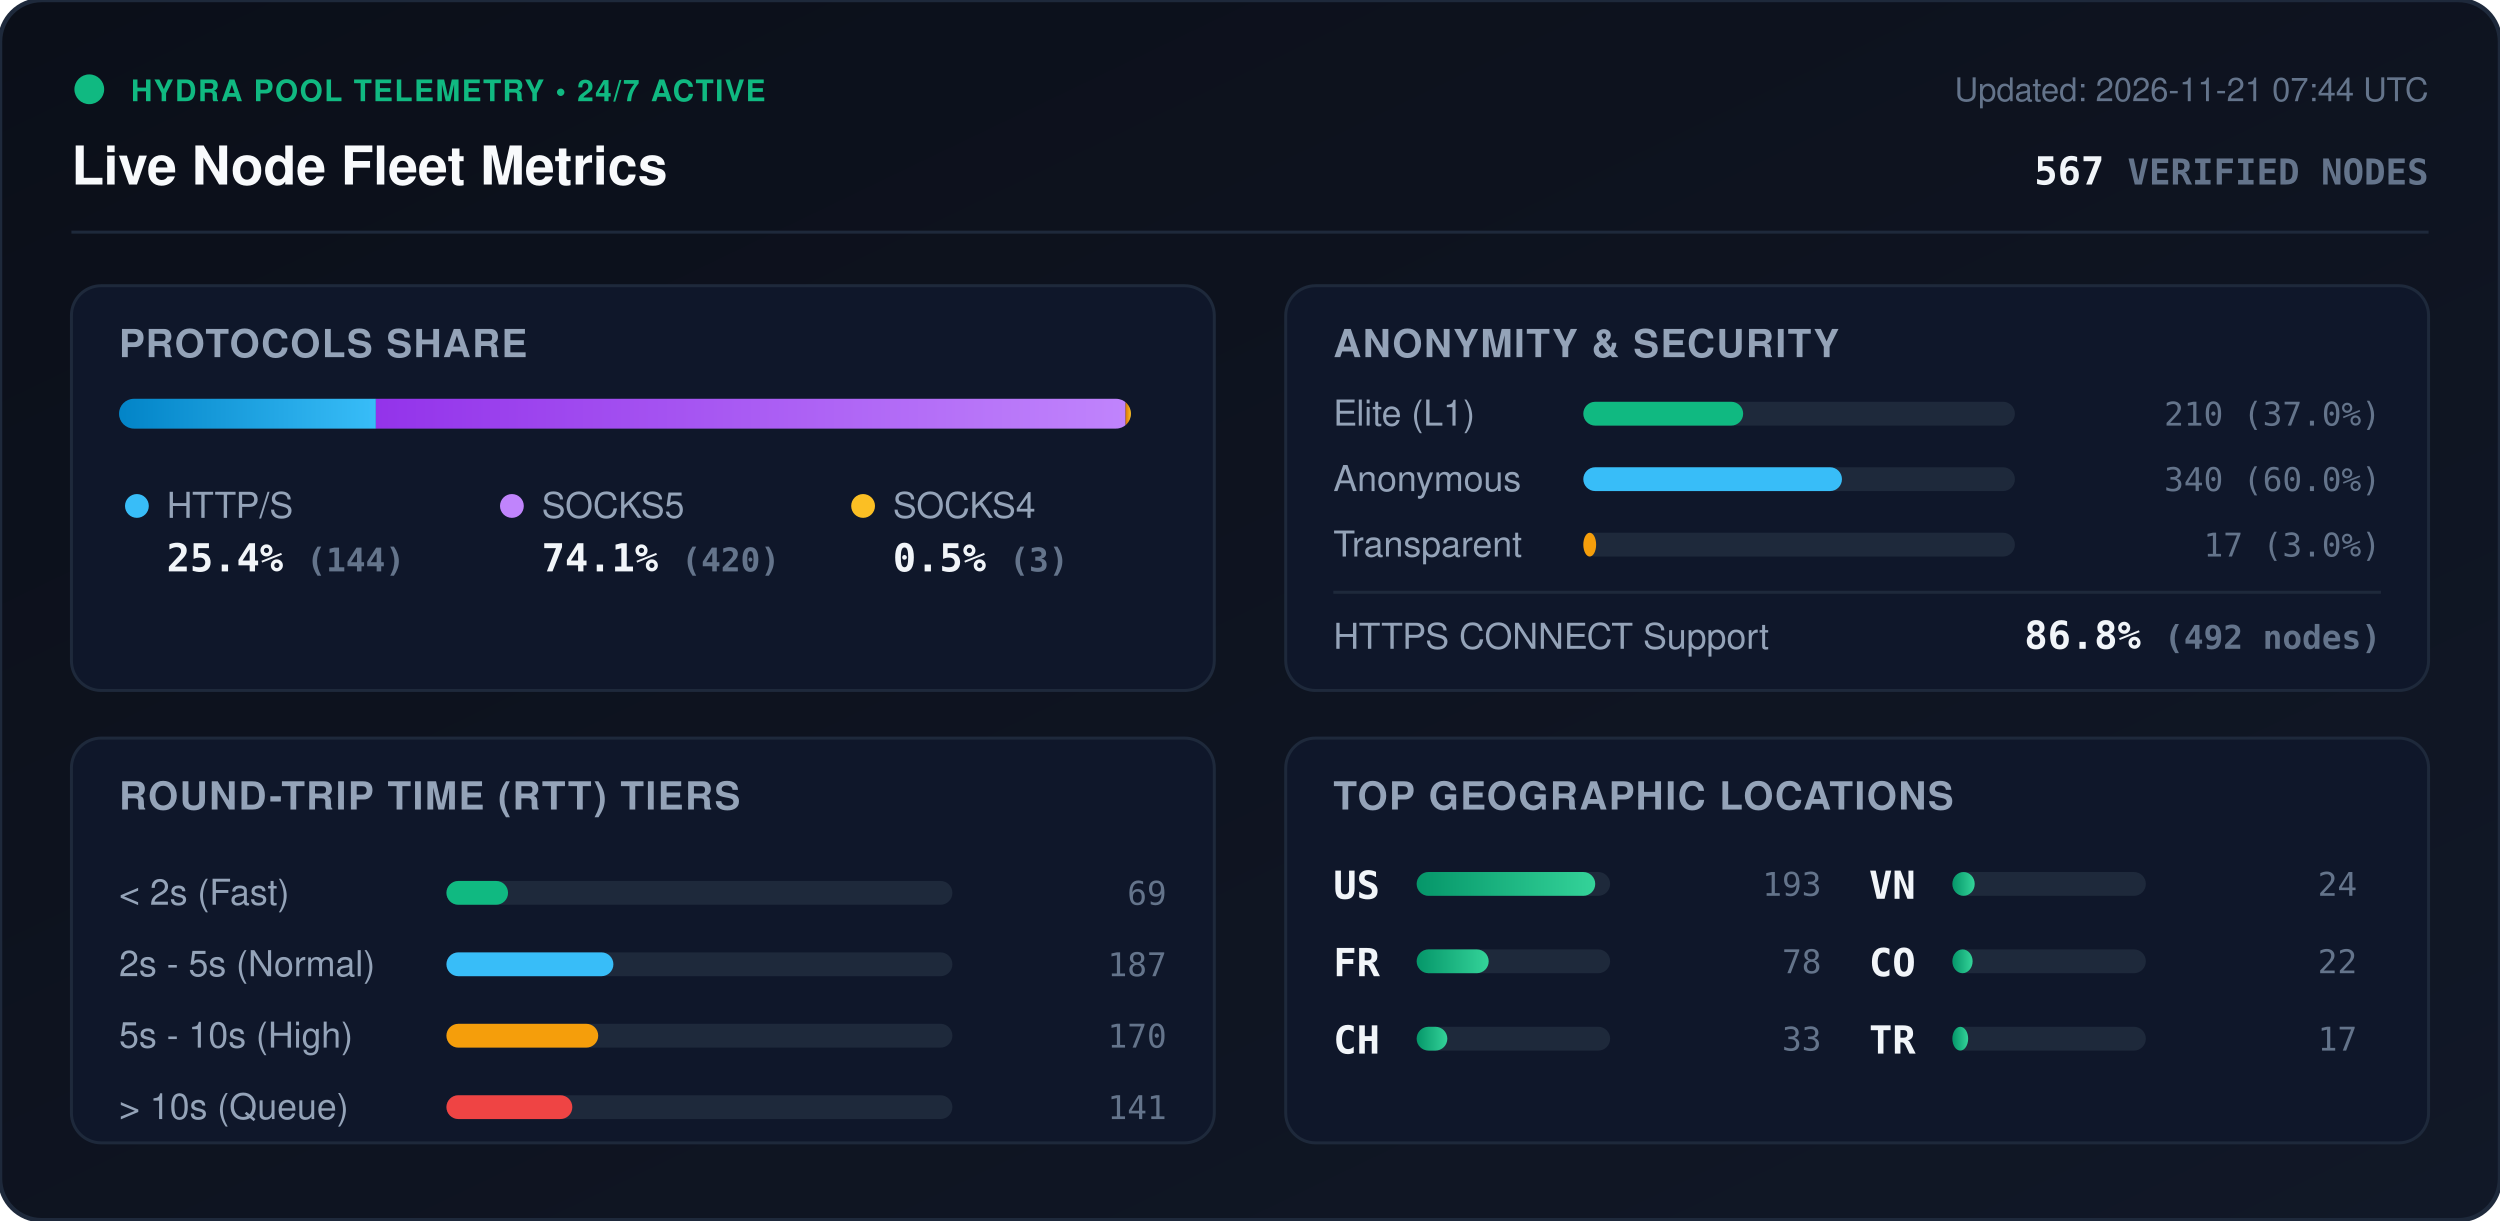
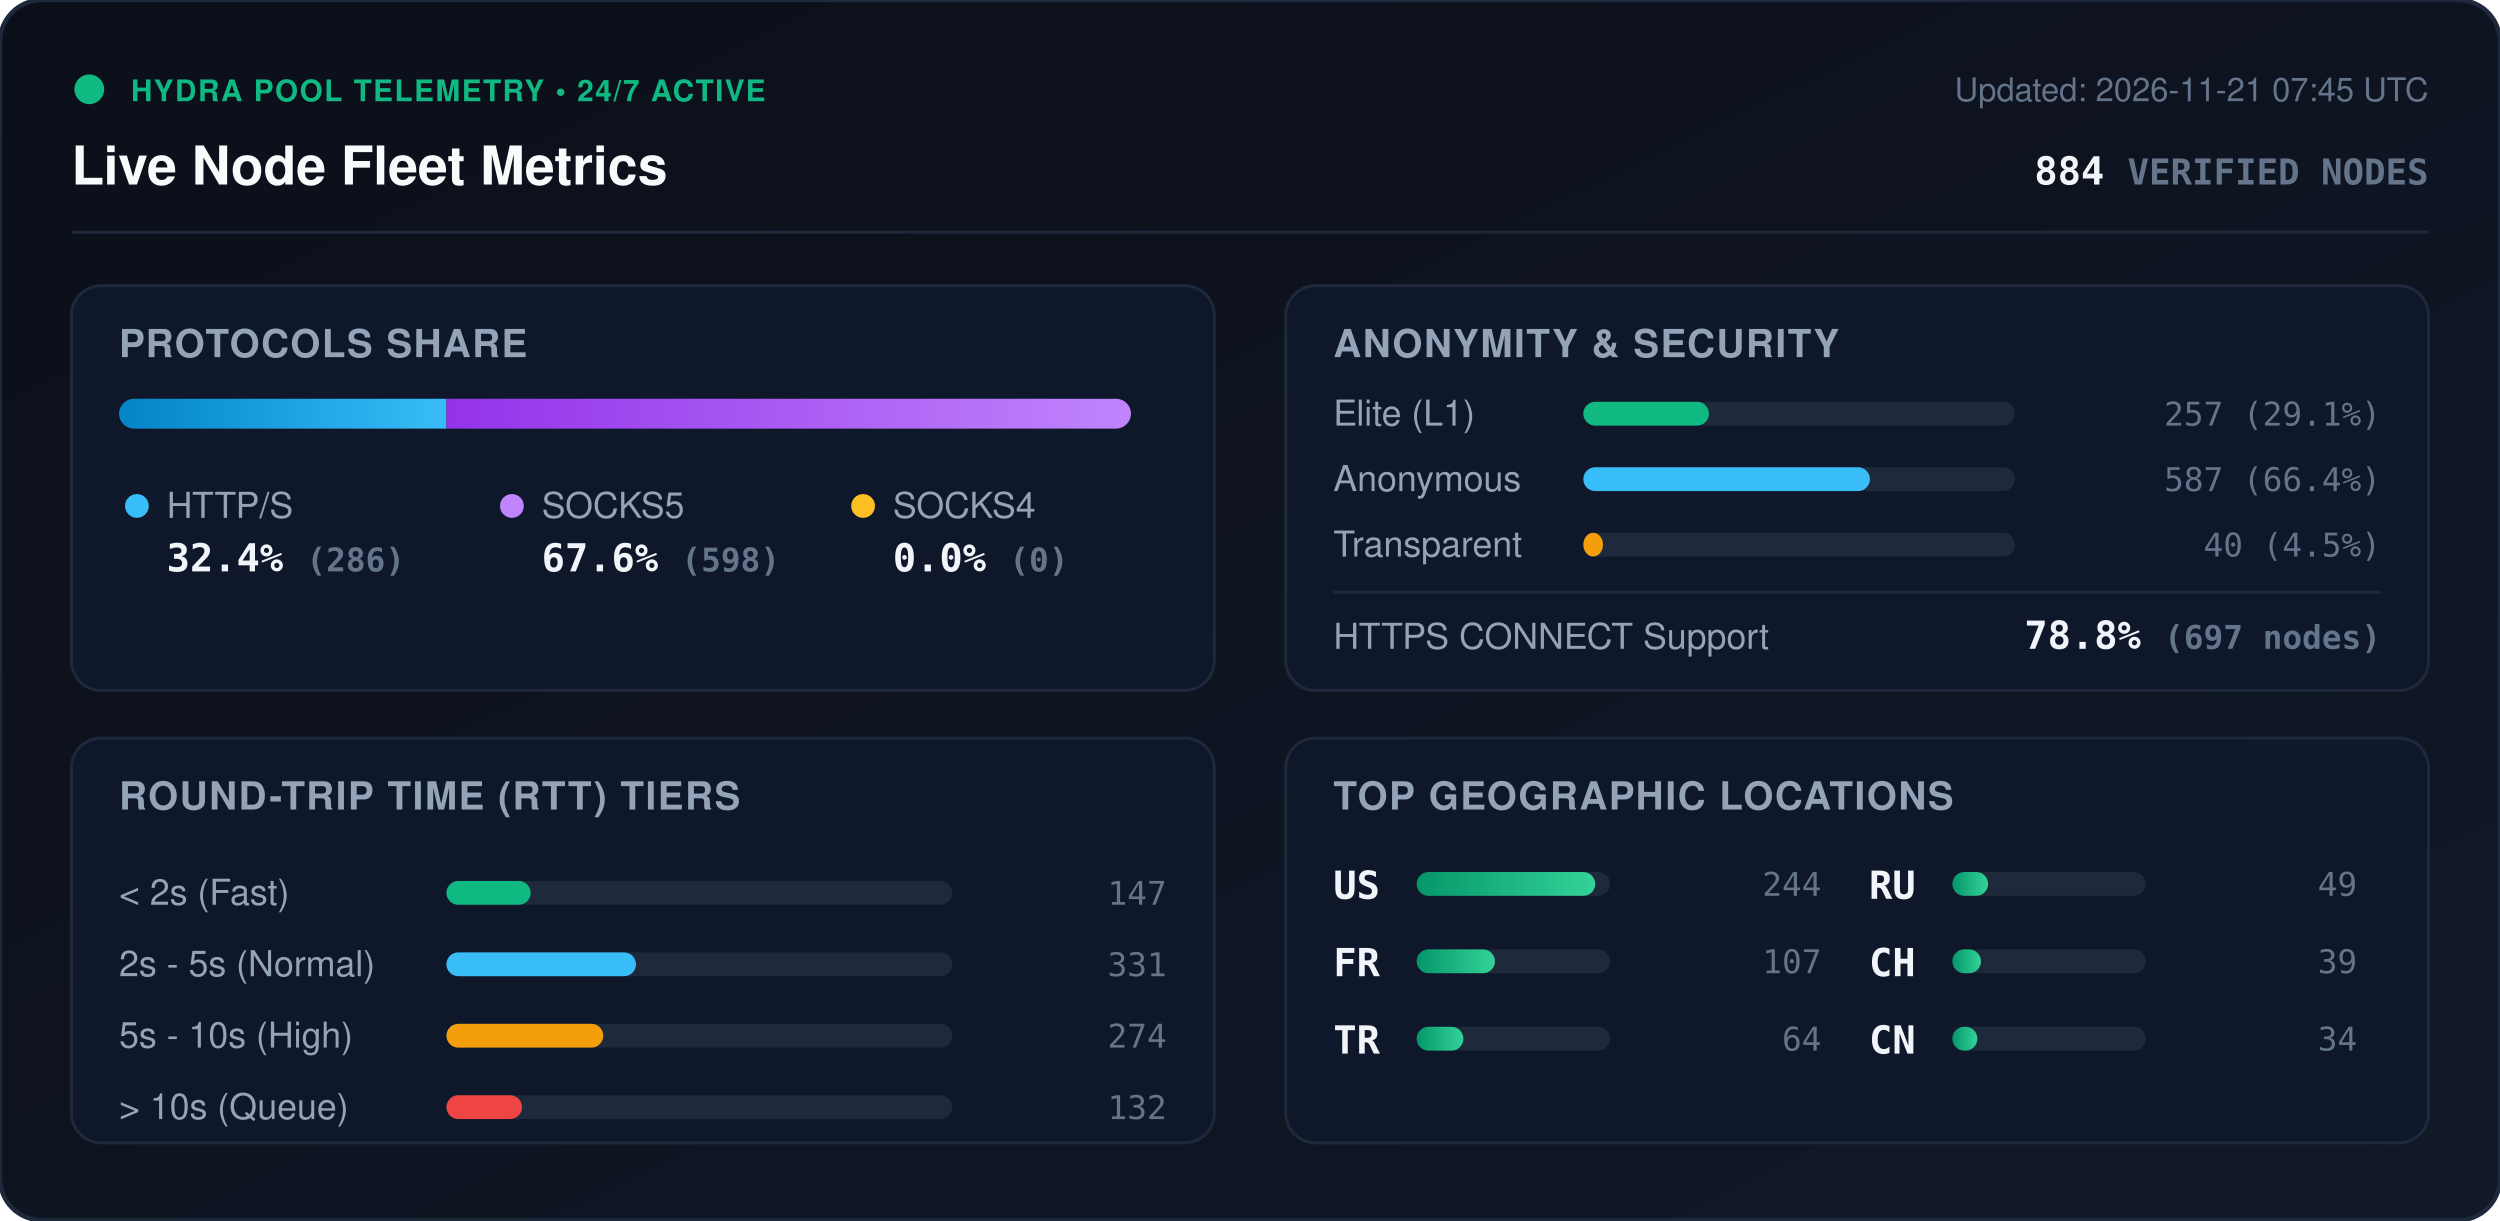
<svg xmlns="http://www.w3.org/2000/svg" viewBox="0 0 840 410" width="840" height="410" style="max-width: 100%; height: auto;">
  <defs>
    <linearGradient id="bg" x1="0%" y1="0%" x2="100%" y2="100%">
      <stop offset="0%" stop-color="#0b0f19" />
      <stop offset="100%" stop-color="#111827" />
    </linearGradient>
    <linearGradient id="bar-http" x1="0%" y1="0%" x2="100%" y2="0%">
      <stop offset="0%" stop-color="#0284c7" />
      <stop offset="100%" stop-color="#38bdf8" />
    </linearGradient>
    <linearGradient id="bar-socks5" x1="0%" y1="0%" x2="100%" y2="0%">
      <stop offset="0%" stop-color="#9333ea" />
      <stop offset="100%" stop-color="#c084fc" />
    </linearGradient>
    <linearGradient id="bar-socks4" x1="0%" y1="0%" x2="100%" y2="0%">
      <stop offset="0%" stop-color="#d97706" />
      <stop offset="100%" stop-color="#fbbf24" />
    </linearGradient>
    <linearGradient id="bar-green" x1="0%" y1="0%" x2="100%" y2="0%">
      <stop offset="0%" stop-color="#059669" />
      <stop offset="100%" stop-color="#34d399" />
    </linearGradient>
    <clipPath id="prog-track-clip">
      <rect width="340.0" height="10" rx="5" />
    </clipPath>
    <style>
      .title { font: 700 18px -apple-system, BlinkMacSystemFont, 'Segoe UI', Helvetica, Arial, sans-serif; fill: #f8fafc; }
      .sub { font: 500 11px -apple-system, BlinkMacSystemFont, 'Segoe UI', Helvetica, Arial, sans-serif; fill: #64748b; }
      .section-hdr { font: 600 13px -apple-system, BlinkMacSystemFont, 'Segoe UI', Helvetica, Arial, sans-serif; fill: #94a3b8; letter-spacing: 0.5px; }
      .metric-val { font: 700 13px -apple-system, BlinkMacSystemFont, 'Segoe UI', Helvetica, Arial, sans-serif; fill: #f1f5f9; }
      .metric-lbl { font: 500 12px -apple-system, BlinkMacSystemFont, 'Segoe UI', Helvetica, Arial, sans-serif; fill: #94a3b8; }
      .badge-txt { font: 700 10px -apple-system, BlinkMacSystemFont, 'Segoe UI', Helvetica, Arial, sans-serif; fill: #10b981; letter-spacing: 0.5px; }
      .mono { font-family: ui-monospace, SFMono-Regular, Menlo, Monaco, Consolas, monospace; }
      .pulse { animation: beacon 2s infinite ease-in-out; }
      @keyframes beacon { 0%, 100% { opacity: 1; } 50% { opacity: 0.35; } }
    </style>
  </defs>
  <rect width="840" height="410" rx="14" fill="url(#bg)" stroke="#1e293b" stroke-width="1.5" />
  <g transform="translate(24, 24)">
    <circle cx="6" cy="6" r="5" fill="#10b981" class="pulse" />
    <text x="20" y="10" class="badge-txt">HYDRA POOL TELEMETRY • 24/7 ACTIVE</text>
    <text x="0" y="38" class="title">Live Node Fleet Metrics</text>
-     <text x="792" y="10" text-anchor="end" class="sub">Updated: 2026-11-21 07:44 UTC</text>
-     <text x="792" y="38" text-anchor="end" class="metric-val mono" fill="#38bdf8">567 <tspan font-size="12" fill="#64748b">VERIFIED NODES</tspan>
+     <text x="792" y="10" text-anchor="end" class="sub">Updated: 2026-11-21 07:45 UTC</text>
+     <text x="792" y="38" text-anchor="end" class="metric-val mono" fill="#38bdf8">884 <tspan font-size="12" fill="#64748b">VERIFIED NODES</tspan>
    </text>
  </g>
  <line x1="24" y1="78" x2="816" y2="78" stroke="#1e293b" stroke-width="1" />
  <g transform="translate(24, 96)">
    <rect width="384" height="136" rx="10" fill="#0f172a" stroke="#1e293b" />
    <text x="16" y="24" class="section-hdr">PROTOCOLS SHARE</text>
    <g transform="translate(16, 38)">
      <rect width="340.0" height="10" rx="5" fill="#1e293b" />
      <g clip-path="url(#prog-track-clip)">
-         <rect x="0" width="86.3" height="10" fill="url(#bar-http)" />
-         <rect x="86.3" width="251.9" height="10" fill="url(#bar-socks5)" />
-         <rect x="338.2" width="1.8" height="10" fill="url(#bar-socks4)" />
+         <rect x="0" width="110.0" height="10" fill="url(#bar-http)" />
+         <rect x="110.0" width="230.0" height="10" fill="url(#bar-socks5)" />
+         <rect x="340.0" width="0.0" height="10" fill="url(#bar-socks4)" />
      </g>
    </g>
    <g transform="translate(16, 68)">
      <circle cx="6" cy="6" r="4" fill="#38bdf8" />
      <text x="16" y="10" class="metric-lbl">HTTP/S</text>
-       <text x="16" y="28" class="metric-val mono">25.4% <tspan font-size="11" fill="#64748b">(144)</tspan>
+       <text x="16" y="28" class="metric-val mono">32.4% <tspan font-size="11" fill="#64748b">(286)</tspan>
      </text>
      <circle cx="132" cy="6" r="4" fill="#c084fc" />
      <text x="142" y="10" class="metric-lbl">SOCKS5</text>
-       <text x="142" y="28" class="metric-val mono">74.1% <tspan font-size="11" fill="#64748b">(420)</tspan>
+       <text x="142" y="28" class="metric-val mono">67.6% <tspan font-size="11" fill="#64748b">(598)</tspan>
      </text>
      <circle cx="250" cy="6" r="4" fill="#fbbf24" />
      <text x="260" y="10" class="metric-lbl">SOCKS4</text>
-       <text x="260" y="28" class="metric-val mono">0.5% <tspan font-size="11" fill="#64748b">(3)</tspan>
+       <text x="260" y="28" class="metric-val mono">0.0% <tspan font-size="11" fill="#64748b">(0)</tspan>
      </text>
    </g>
  </g>
  <g transform="translate(432, 96)">
    <rect width="384" height="136" rx="10" fill="#0f172a" stroke="#1e293b" />
    <text x="16" y="24" class="section-hdr">ANONYMITY &amp; SECURITY</text>
    <text x="16" y="47" class="metric-lbl">Elite (L1)</text>
    <rect x="100" y="39" width="145.0" height="8" rx="4" fill="#1e293b" />
-     <rect x="100" y="39" width="53.7" height="8" rx="4" fill="#10b981" />
-     <text x="368" y="47" text-anchor="end" class="mono sub" fill="#e2e8f0">210 (37.0%)</text>
+     <rect x="100" y="39" width="42.2" height="8" rx="4" fill="#10b981" />
+     <text x="368" y="47" text-anchor="end" class="mono sub" fill="#e2e8f0">257 (29.1%)</text>
    <text x="16" y="69" class="metric-lbl">Anonymous</text>
    <rect x="100" y="61" width="145.0" height="8" rx="4" fill="#1e293b" />
-     <rect x="100" y="61" width="86.9" height="8" rx="4" fill="#38bdf8" />
-     <text x="368" y="69" text-anchor="end" class="mono sub" fill="#e2e8f0">340 (60.0%)</text>
+     <rect x="100" y="61" width="96.3" height="8" rx="4" fill="#38bdf8" />
+     <text x="368" y="69" text-anchor="end" class="mono sub" fill="#e2e8f0">587 (66.4%)</text>
    <text x="16" y="91" class="metric-lbl">Transparent</text>
    <rect x="100" y="83" width="145.0" height="8" rx="4" fill="#1e293b" />
-     <rect x="100" y="83" width="4.3" height="8" rx="4" fill="#f59e0b" />
-     <text x="368" y="91" text-anchor="end" class="mono sub" fill="#e2e8f0">17 (3.0%)</text>
+     <rect x="100" y="83" width="6.6" height="8" rx="4" fill="#f59e0b" />
+     <text x="368" y="91" text-anchor="end" class="mono sub" fill="#e2e8f0">40 (4.5%)</text>
    <line x1="16" y1="103" x2="368" y2="103" stroke="#1e293b" stroke-width="1" />
    <text x="16" y="122" class="metric-lbl">HTTPS CONNECT Support</text>
-     <text x="368" y="122" text-anchor="end" class="metric-val mono" fill="#34d399">86.8% <tspan font-size="11" fill="#64748b">(492 nodes)</tspan>
+     <text x="368" y="122" text-anchor="end" class="metric-val mono" fill="#34d399">78.8% <tspan font-size="11" fill="#64748b">(697 nodes)</tspan>
    </text>
  </g>
  <g transform="translate(24, 248)">
    <rect width="384" height="136" rx="10" fill="#0f172a" stroke="#1e293b" />
    <text x="16" y="24" class="section-hdr">ROUND-TRIP TIME (RTT) TIERS</text>
    <g transform="translate(16, 42)">
      <text x="0" y="14" class="metric-lbl">&lt; 2s (Fast)</text>
      <rect x="110" y="6" width="170" height="8" rx="4" fill="#1e293b" />
-       <rect x="110" y="6" width="20.7" height="8" rx="4" fill="#10b981" />
-       <text x="352" y="14" text-anchor="end" class="mono sub">69</text>
+       <rect x="110" y="6" width="28.3" height="8" rx="4" fill="#10b981" />
+       <text x="352" y="14" text-anchor="end" class="mono sub">147</text>
      <text x="0" y="38" class="metric-lbl">2s - 5s (Normal)</text>
      <rect x="110" y="30" width="170" height="8" rx="4" fill="#1e293b" />
-       <rect x="110" y="30" width="56.1" height="8" rx="4" fill="#38bdf8" />
-       <text x="352" y="38" text-anchor="end" class="mono sub">187</text>
+       <rect x="110" y="30" width="63.7" height="8" rx="4" fill="#38bdf8" />
+       <text x="352" y="38" text-anchor="end" class="mono sub">331</text>
      <text x="0" y="62" class="metric-lbl">5s - 10s (High)</text>
      <rect x="110" y="54" width="170" height="8" rx="4" fill="#1e293b" />
-       <rect x="110" y="54" width="51.0" height="8" rx="4" fill="#f59e0b" />
-       <text x="352" y="62" text-anchor="end" class="mono sub">170</text>
+       <rect x="110" y="54" width="52.7" height="8" rx="4" fill="#f59e0b" />
+       <text x="352" y="62" text-anchor="end" class="mono sub">274</text>
      <text x="0" y="86" class="metric-lbl">&gt; 10s (Queue)</text>
      <rect x="110" y="78" width="170" height="8" rx="4" fill="#1e293b" />
-       <rect x="110" y="78" width="42.3" height="8" rx="4" fill="#ef4444" />
-       <text x="352" y="86" text-anchor="end" class="mono sub">141</text>
+       <rect x="110" y="78" width="25.4" height="8" rx="4" fill="#ef4444" />
+       <text x="352" y="86" text-anchor="end" class="mono sub">132</text>
    </g>
  </g>
  <g transform="translate(432, 248)">
    <rect width="384" height="136" rx="10" fill="#0f172a" stroke="#1e293b" />
    <text x="16" y="24" class="section-hdr">TOP GEOGRAPHIC LOCATIONS</text>
    <g transform="translate(16, 42)">
      <g transform="translate(0, 0)">
        <text x="0" y="12" class="mono metric-val" font-size="12">US</text>
        <rect x="28" y="3" width="65" height="8" rx="4" fill="#1e293b" />
        <rect x="28" y="3" width="60.0" height="8" rx="4" fill="url(#bar-green)" />
-         <text x="164" y="11" text-anchor="end" class="mono sub">193</text>
+         <text x="164" y="11" text-anchor="end" class="mono sub">244</text>
      </g>
      <g transform="translate(0, 26)">
        <text x="0" y="12" class="mono metric-val" font-size="12">FR</text>
        <rect x="28" y="3" width="65" height="8" rx="4" fill="#1e293b" />
-         <rect x="28" y="3" width="24.2" height="8" rx="4" fill="url(#bar-green)" />
-         <text x="164" y="11" text-anchor="end" class="mono sub">78</text>
+         <rect x="28" y="3" width="26.3" height="8" rx="4" fill="url(#bar-green)" />
+         <text x="164" y="11" text-anchor="end" class="mono sub">107</text>
      </g>
      <g transform="translate(0, 52)">
+         <text x="0" y="12" class="mono metric-val" font-size="12">TR</text>
+         <rect x="28" y="3" width="65" height="8" rx="4" fill="#1e293b" />
+         <rect x="28" y="3" width="15.7" height="8" rx="4" fill="url(#bar-green)" />
+         <text x="164" y="11" text-anchor="end" class="mono sub">64</text>
+       </g>
+       <g transform="translate(180, 0)">
+         <text x="0" y="12" class="mono metric-val" font-size="12">RU</text>
+         <rect x="28" y="3" width="65" height="8" rx="4" fill="#1e293b" />
+         <rect x="28" y="3" width="12.0" height="8" rx="4" fill="url(#bar-green)" />
+         <text x="164" y="11" text-anchor="end" class="mono sub">49</text>
+       </g>
+       <g transform="translate(180, 26)">
        <text x="0" y="12" class="mono metric-val" font-size="12">CH</text>
        <rect x="28" y="3" width="65" height="8" rx="4" fill="#1e293b" />
-         <rect x="28" y="3" width="10.3" height="8" rx="4" fill="url(#bar-green)" />
-         <text x="164" y="11" text-anchor="end" class="mono sub">33</text>
-       </g>
-       <g transform="translate(180, 0)">
-         <text x="0" y="12" class="mono metric-val" font-size="12">VN</text>
-         <rect x="28" y="3" width="65" height="8" rx="4" fill="#1e293b" />
-         <rect x="28" y="3" width="7.5" height="8" rx="4" fill="url(#bar-green)" />
-         <text x="164" y="11" text-anchor="end" class="mono sub">24</text>
-       </g>
-       <g transform="translate(180, 26)">
-         <text x="0" y="12" class="mono metric-val" font-size="12">CO</text>
-         <rect x="28" y="3" width="65" height="8" rx="4" fill="#1e293b" />
-         <rect x="28" y="3" width="6.8" height="8" rx="4" fill="url(#bar-green)" />
-         <text x="164" y="11" text-anchor="end" class="mono sub">22</text>
+         <rect x="28" y="3" width="9.6" height="8" rx="4" fill="url(#bar-green)" />
+         <text x="164" y="11" text-anchor="end" class="mono sub">39</text>
      </g>
      <g transform="translate(180, 52)">
-         <text x="0" y="12" class="mono metric-val" font-size="12">TR</text>
+         <text x="0" y="12" class="mono metric-val" font-size="12">CN</text>
        <rect x="28" y="3" width="65" height="8" rx="4" fill="#1e293b" />
-         <rect x="28" y="3" width="5.3" height="8" rx="4" fill="url(#bar-green)" />
-         <text x="164" y="11" text-anchor="end" class="mono sub">17</text>
+         <rect x="28" y="3" width="8.4" height="8" rx="4" fill="url(#bar-green)" />
+         <text x="164" y="11" text-anchor="end" class="mono sub">34</text>
      </g>
    </g>
  </g>
</svg>
